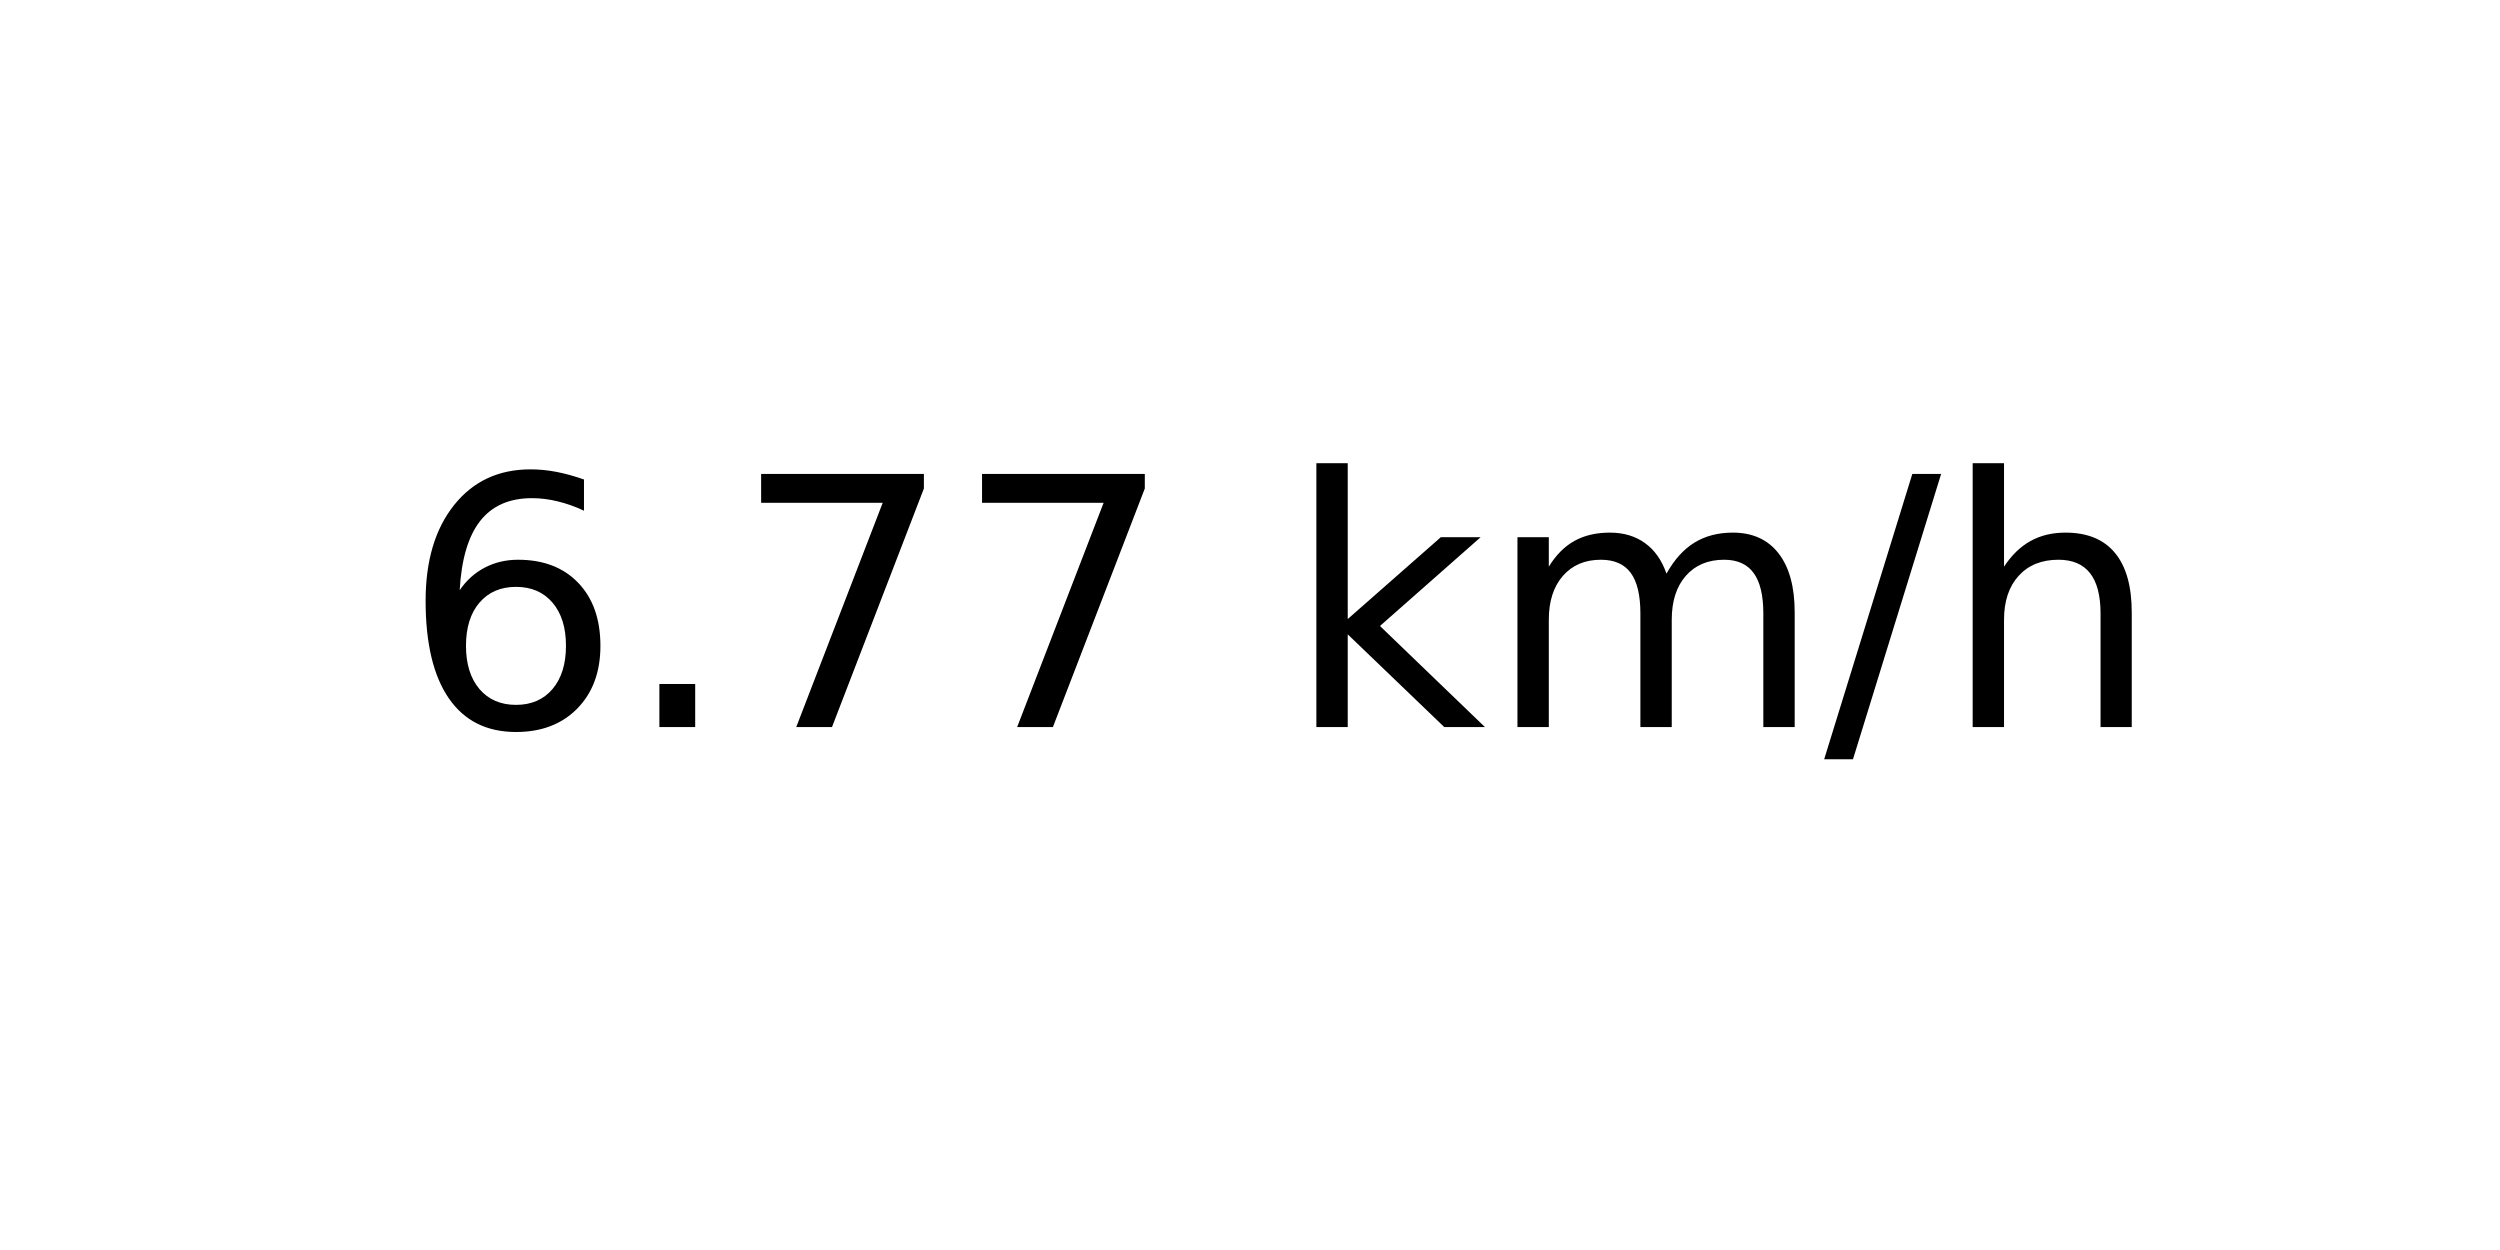
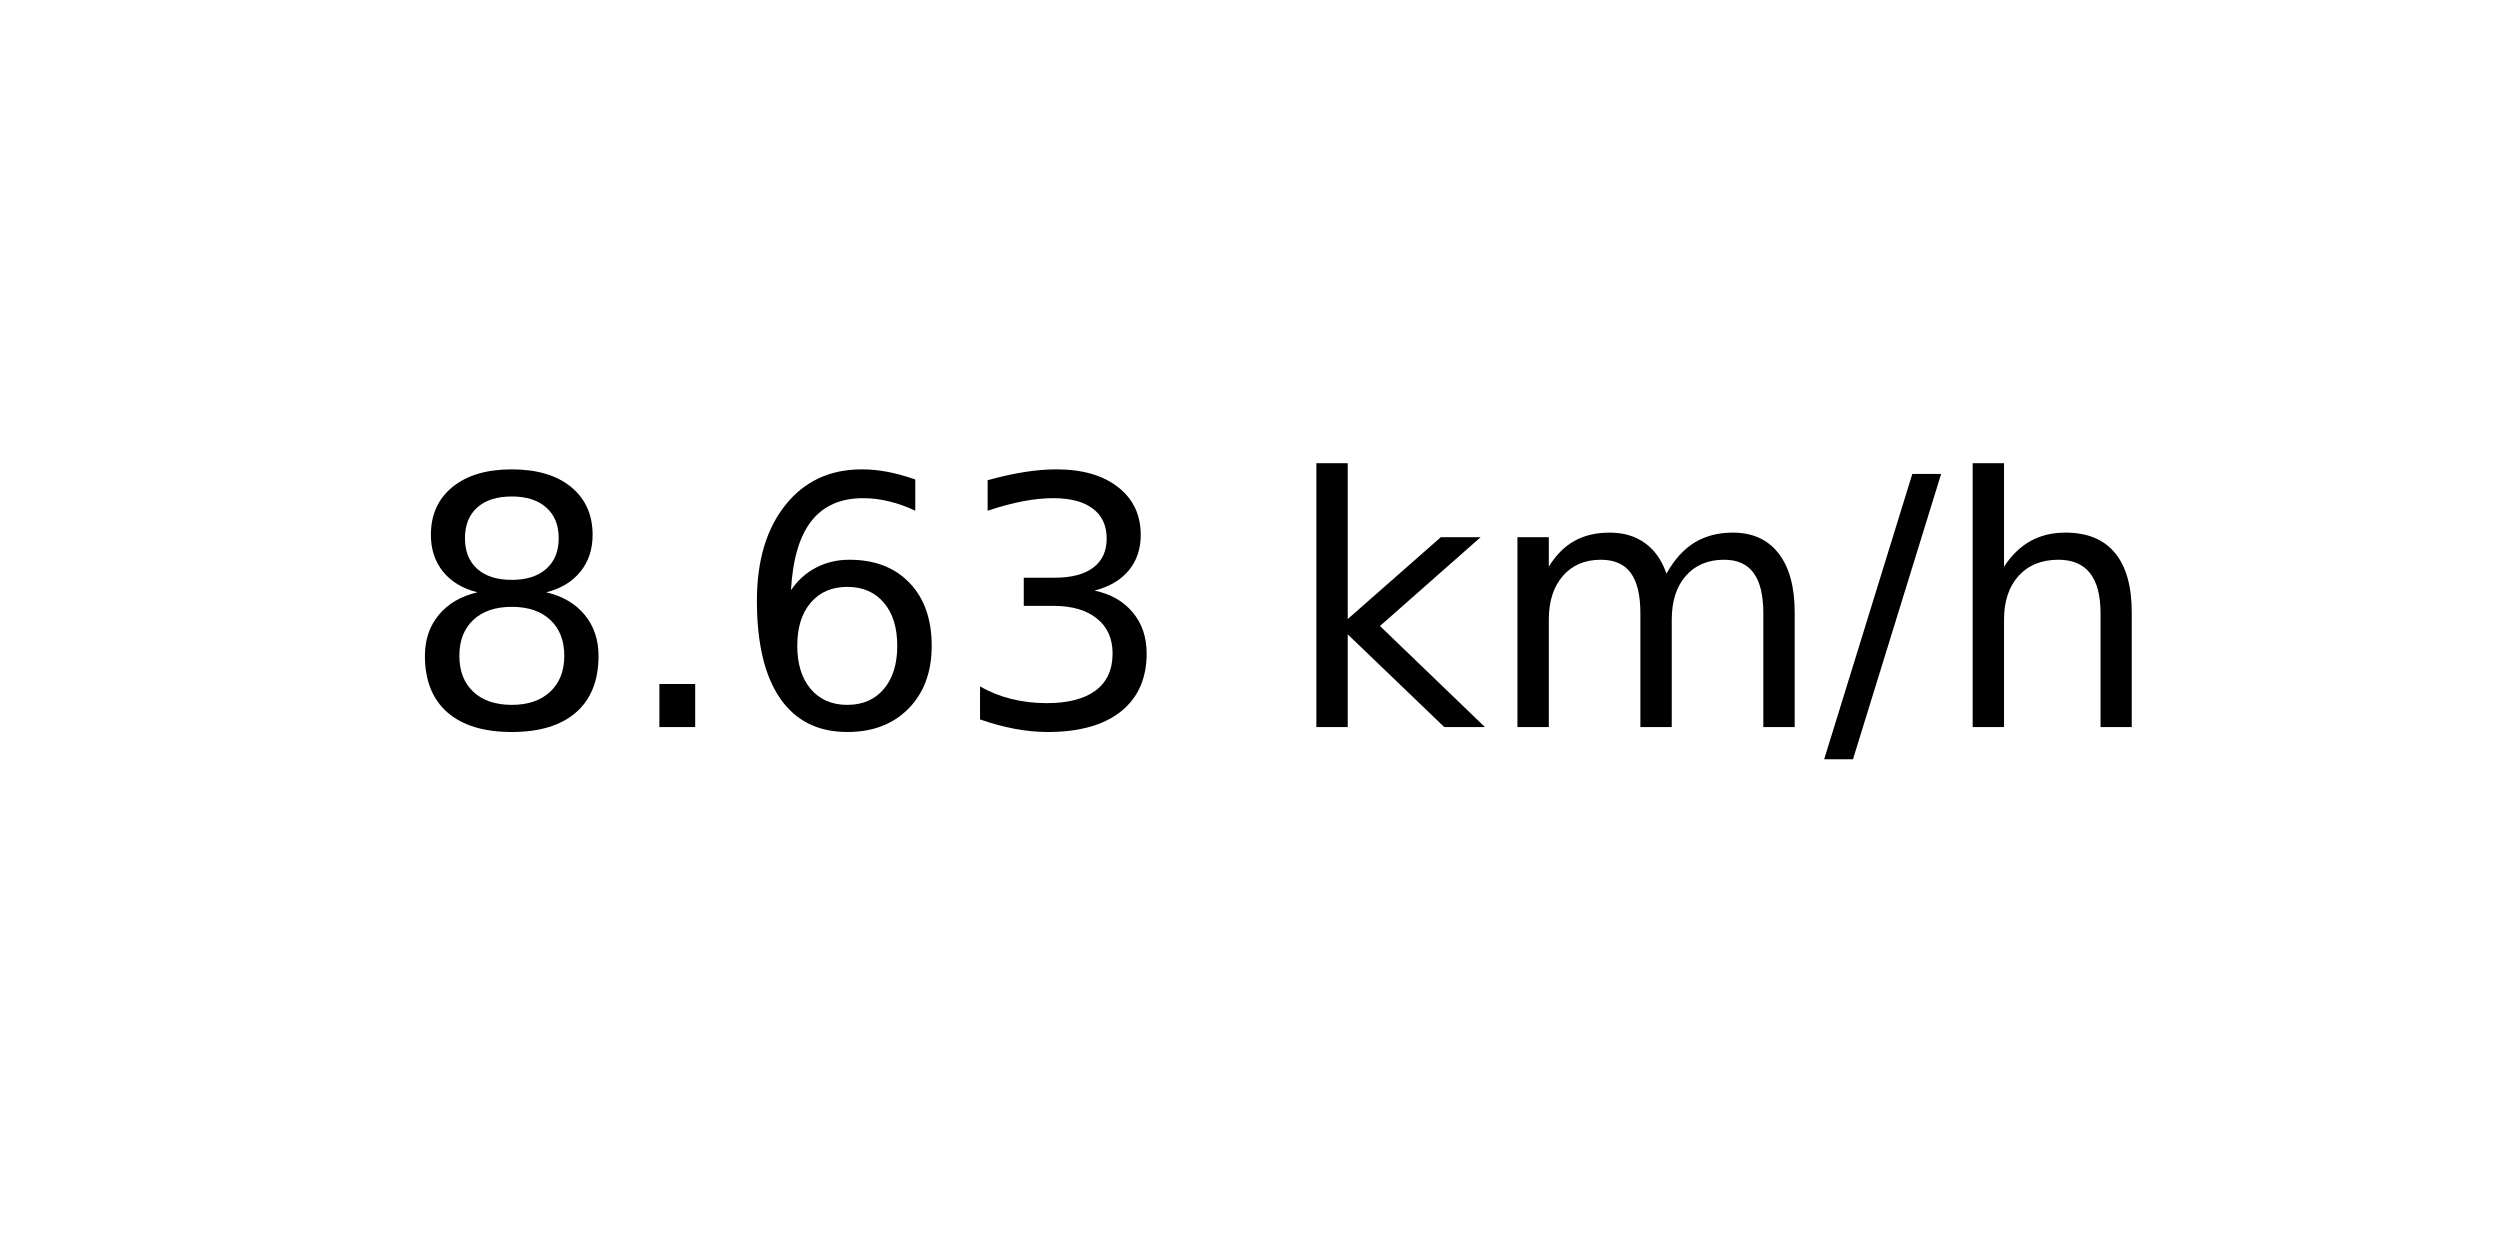
<svg xmlns="http://www.w3.org/2000/svg" xmlns:xlink="http://www.w3.org/1999/xlink" width="72pt" height="36pt" viewBox="0 0 72 36" version="1.1">
  <defs>
    <style type="text/css">*{stroke-linejoin: round; stroke-linecap: butt}</style>
  </defs>
  <g id="figure_1">
    <g id="axes_1">
      <g id="text_1">
        <g transform="translate(11.55937 20.93937) scale(0.1 -0.1)">
          <defs>
+             <path id="DejaVuSans-38" d="M 2034 2216  Q 1584 2216 1326 1975  Q 1069 1734 1069 1313  Q 1069 891 1326 650  Q 1584 409 2034 409  Q 2484 409 2743 651  Q 3003 894 3003 1313  Q 3003 1734 2745 1975  Q 2488 2216 2034 2216  z M 1403 2484  Q 997 2584 770 2862  Q 544 3141 544 3541  Q 544 4100 942 4425  Q 1341 4750 2034 4750  Q 2731 4750 3128 4425  Q 3525 4100 3525 3541  Q 3525 3141 3298 2862  Q 3072 2584 2669 2484  Q 3125 2378 3379 2068  Q 3634 1759 3634 1313  Q 3634 634 3220 271  Q 2806 -91 2034 -91  Q 1263 -91 848 271  Q 434 634 434 1313  Q 434 1759 690 2068  Q 947 2378 1403 2484  z M 1172 3481  Q 1172 3119 1398 2916  Q 1625 2713 2034 2713  Q 2441 2713 2670 2916  Q 2900 3119 2900 3481  Q 2900 3844 2670 4047  Q 2441 4250 2034 4250  Q 1625 4250 1398 4047  Q 1172 3844 1172 3481  z " transform="scale(0.015625)" />
+             <path id="DejaVuSans-2e" d="M 684 794  L 1344 794  L 1344 0  L 684 0  L 684 794  z " transform="scale(0.015625)" />
            <path id="DejaVuSans-36" d="M 2113 2584  Q 1688 2584 1439 2293  Q 1191 2003 1191 1497  Q 1191 994 1439 701  Q 1688 409 2113 409  Q 2538 409 2786 701  Q 3034 994 3034 1497  Q 3034 2003 2786 2293  Q 2538 2584 2113 2584  z M 3366 4563  L 3366 3988  Q 3128 4100 2886 4159  Q 2644 4219 2406 4219  Q 1781 4219 1451 3797  Q 1122 3375 1075 2522  Q 1259 2794 1537 2939  Q 1816 3084 2150 3084  Q 2853 3084 3261 2657  Q 3669 2231 3669 1497  Q 3669 778 3244 343  Q 2819 -91 2113 -91  Q 1303 -91 875 529  Q 447 1150 447 2328  Q 447 3434 972 4092  Q 1497 4750 2381 4750  Q 2619 4750 2861 4703  Q 3103 4656 3366 4563  z " transform="scale(0.015625)" />
-             <path id="DejaVuSans-2e" d="M 684 794  L 1344 794  L 1344 0  L 684 0  L 684 794  z " transform="scale(0.015625)" />
-             <path id="DejaVuSans-37" d="M 525 4666  L 3525 4666  L 3525 4397  L 1831 0  L 1172 0  L 2766 4134  L 525 4134  L 525 4666  z " transform="scale(0.015625)" />
+             <path id="DejaVuSans-33" d="M 2597 2516  Q 3050 2419 3304 2112  Q 3559 1806 3559 1356  Q 3559 666 3084 287  Q 2609 -91 1734 -91  Q 1441 -91 1130 -33  Q 819 25 488 141  L 488 750  Q 750 597 1062 519  Q 1375 441 1716 441  Q 2309 441 2620 675  Q 2931 909 2931 1356  Q 2931 1769 2642 2001  Q 2353 2234 1838 2234  L 1294 2234  L 1294 2753  L 1863 2753  Q 2328 2753 2575 2939  Q 2822 3125 2822 3475  Q 2822 3834 2567 4026  Q 2313 4219 1838 4219  Q 1578 4219 1281 4162  Q 984 4106 628 3988  L 628 4550  Q 988 4650 1302 4700  Q 1616 4750 1894 4750  Q 2613 4750 3031 4423  Q 3450 4097 3450 3541  Q 3450 3153 3228 2886  Q 3006 2619 2597 2516  z " transform="scale(0.015625)" />
            <path id="DejaVuSans-20" transform="scale(0.015625)" />
            <path id="DejaVuSans-6b" d="M 581 4863  L 1159 4863  L 1159 1991  L 2875 3500  L 3609 3500  L 1753 1863  L 3688 0  L 2938 0  L 1159 1709  L 1159 0  L 581 0  L 581 4863  z " transform="scale(0.015625)" />
            <path id="DejaVuSans-6d" d="M 3328 2828  Q 3544 3216 3844 3400  Q 4144 3584 4550 3584  Q 5097 3584 5394 3201  Q 5691 2819 5691 2113  L 5691 0  L 5113 0  L 5113 2094  Q 5113 2597 4934 2840  Q 4756 3084 4391 3084  Q 3944 3084 3684 2787  Q 3425 2491 3425 1978  L 3425 0  L 2847 0  L 2847 2094  Q 2847 2600 2669 2842  Q 2491 3084 2119 3084  Q 1678 3084 1418 2786  Q 1159 2488 1159 1978  L 1159 0  L 581 0  L 581 3500  L 1159 3500  L 1159 2956  Q 1356 3278 1631 3431  Q 1906 3584 2284 3584  Q 2666 3584 2933 3390  Q 3200 3197 3328 2828  z " transform="scale(0.015625)" />
            <path id="DejaVuSans-2f" d="M 1625 4666  L 2156 4666  L 531 -594  L 0 -594  L 1625 4666  z " transform="scale(0.015625)" />
            <path id="DejaVuSans-68" d="M 3513 2113  L 3513 0  L 2938 0  L 2938 2094  Q 2938 2591 2744 2837  Q 2550 3084 2163 3084  Q 1697 3084 1428 2787  Q 1159 2491 1159 1978  L 1159 0  L 581 0  L 581 4863  L 1159 4863  L 1159 2956  Q 1366 3272 1645 3428  Q 1925 3584 2291 3584  Q 2894 3584 3203 3211  Q 3513 2838 3513 2113  z " transform="scale(0.015625)" />
          </defs>
-           <use xlink:href="#DejaVuSans-36" />
+           <use xlink:href="#DejaVuSans-38" />
          <use xlink:href="#DejaVuSans-2e" x="63.623" />
-           <use xlink:href="#DejaVuSans-37" x="95.41" />
-           <use xlink:href="#DejaVuSans-37" x="159.033" />
+           <use xlink:href="#DejaVuSans-36" x="95.41" />
+           <use xlink:href="#DejaVuSans-33" x="159.033" />
          <use xlink:href="#DejaVuSans-20" x="222.656" />
          <use xlink:href="#DejaVuSans-6b" x="254.443" />
          <use xlink:href="#DejaVuSans-6d" x="312.354" />
          <use xlink:href="#DejaVuSans-2f" x="409.766" />
          <use xlink:href="#DejaVuSans-68" x="443.457" />
        </g>
      </g>
    </g>
  </g>
</svg>
